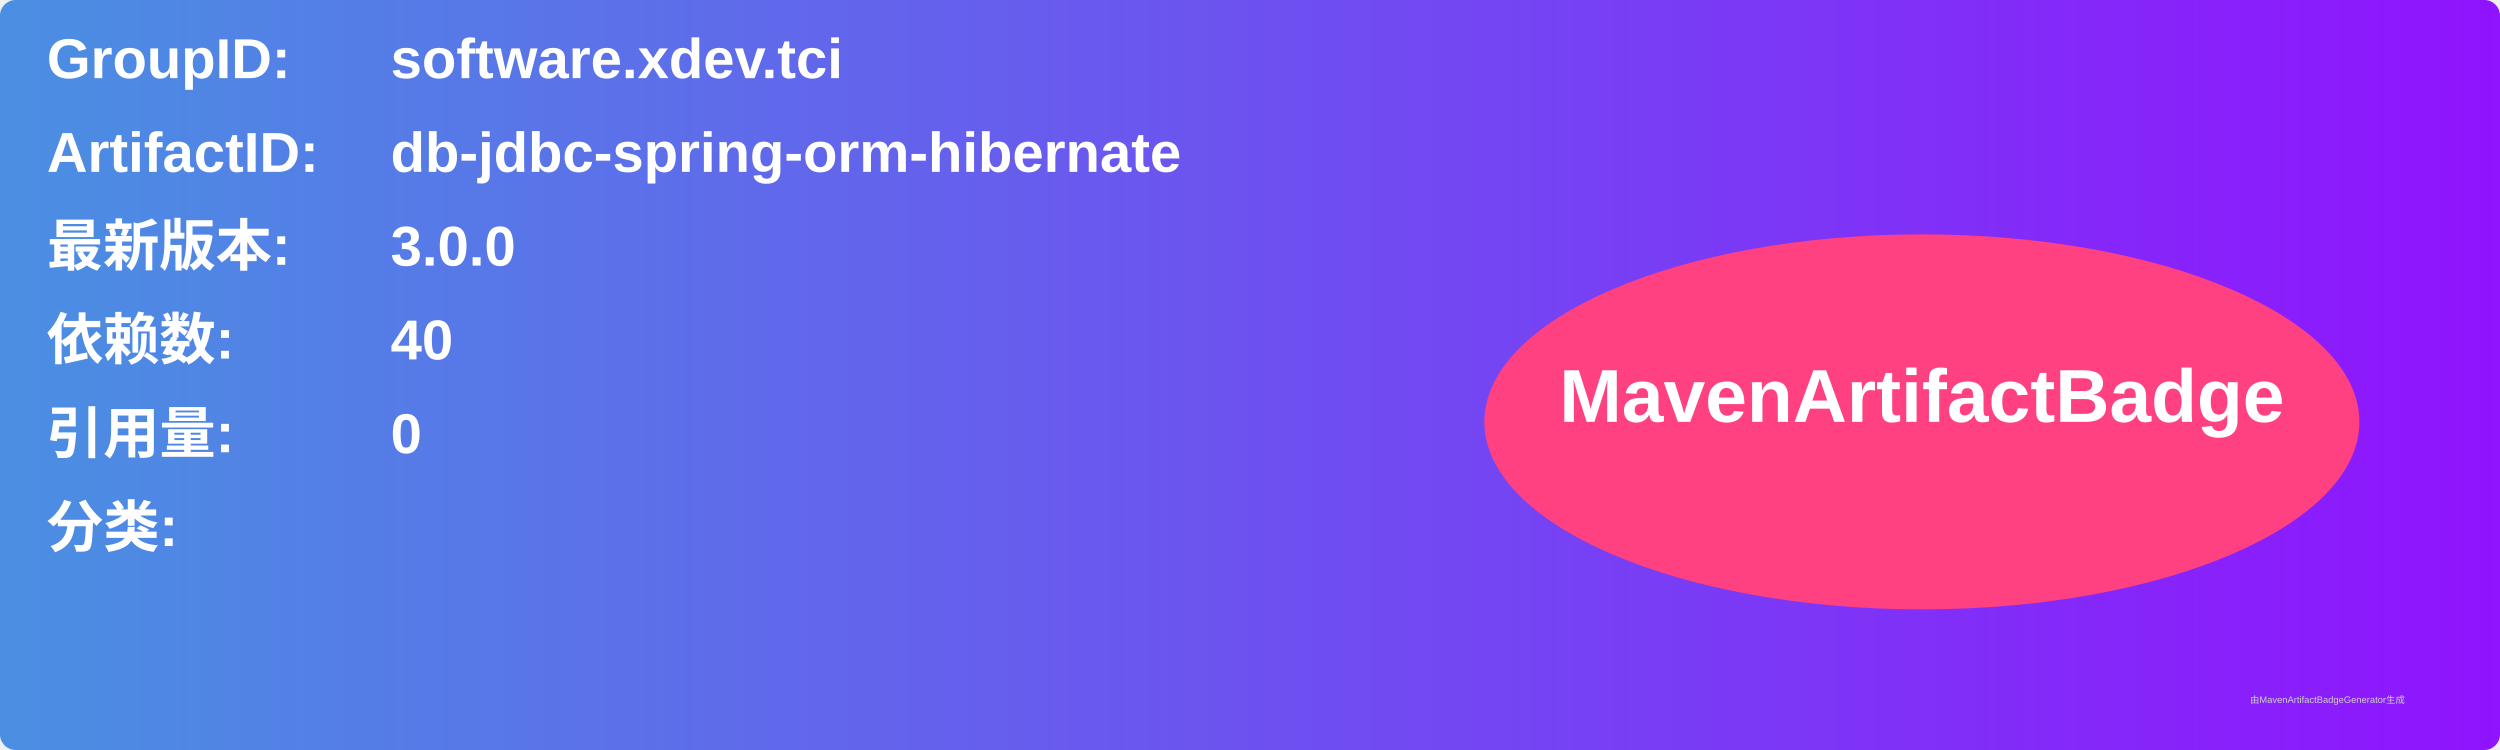
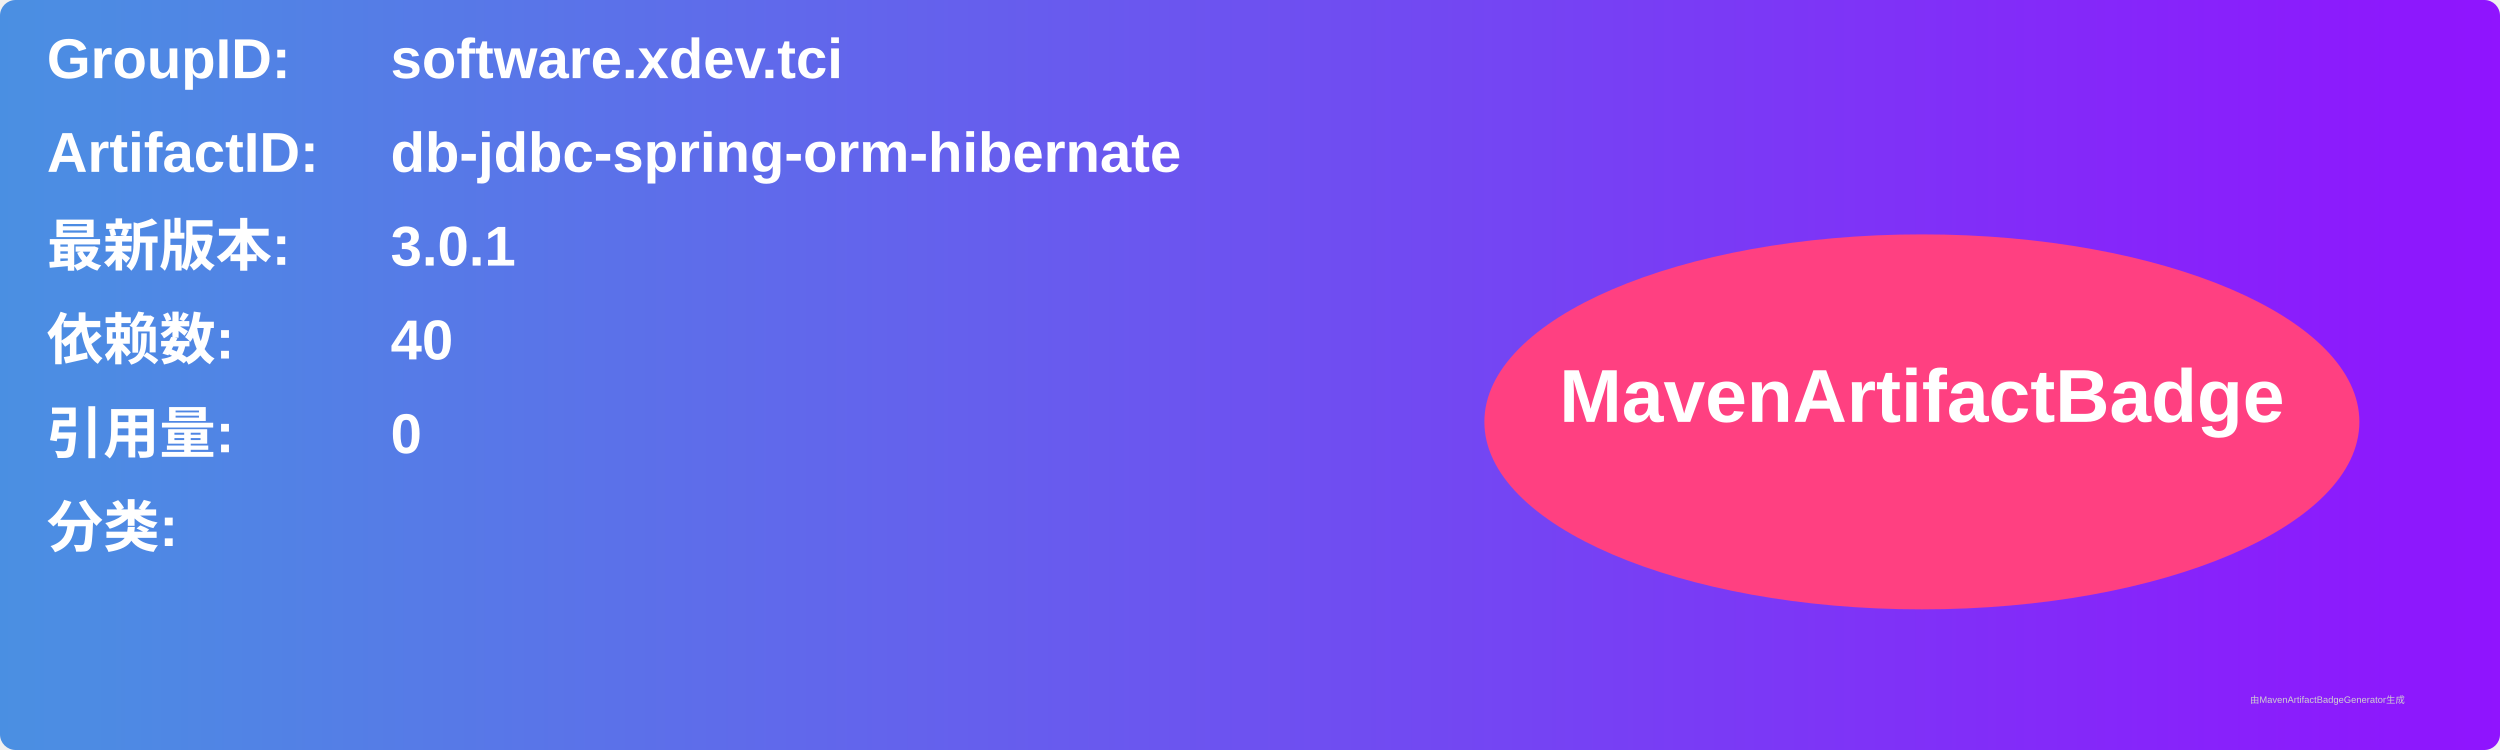
<svg xmlns="http://www.w3.org/2000/svg" width="800" height="240" viewBox="0 0 800 240">
  <linearGradient id="grad" x1="0%" y1="0%" x2="100%" y2="0%">
    <stop offset="0%" stop-color="#4a90e2" />
    <stop offset="100%" stop-color="#9013fe" />
  </linearGradient>
  <rect width="100%" height="100%" rx="5" ry="5" fill="url(#grad)" />
  <g transform="translate(15, 15)">
    <text x="0" y="10" font-family="Arial" font-size="18" fill="white" font-weight="bold" width="260">GroupID:</text>
    <text x="110" y="10" font-family="Arial" font-size="18" fill="white" font-weight="bold" width="460">software.xdev.tci</text>
    <text x="0" y="40" font-family="Arial" font-size="18" fill="white" font-weight="bold" width="260">ArtifactID:</text>
    <text x="110" y="40" font-family="Arial" font-size="18" fill="white" font-weight="bold" width="460">db-jdbc-spring-orm-hibernate</text>
    <text x="0" y="70" font-family="Arial" font-size="18" fill="white" font-weight="bold">最新版本:</text>
    <text x="110" y="70" font-family="Arial" font-size="18" fill="white" font-weight="bold">
-       <tspan font-weight="bold">3.0.0</tspan>
+       <tspan font-weight="bold">3.0.1</tspan>
    </text>
    <text x="0" y="100" font-family="Arial" font-size="18" fill="white" font-weight="bold">依赖数: </text>
    <text x="110" y="100" font-family="Arial" font-size="18" fill="white">
      <tspan font-weight="bold">40</tspan>
    </text>
    <text x="0" y="130" font-family="Arial" font-size="18" fill="white" font-weight="bold">引用量: </text>
    <text x="110" y="130" font-family="Arial" font-size="18" fill="white">
      <tspan font-weight="bold">0</tspan>
    </text>
    <text x="0" y="160" font-family="Arial" font-size="18" fill="white" font-weight="bold">分类:</text>
    <text x="10" y="190" font-family="Arial" font-size="10" fill="white">
      <tspan font-weight="bold" />
    </text>
    <ellipse cx="600" cy="120" rx="140" ry="60" fill="#ff4081" />
    <text x="600" y="120" text-anchor="middle" font-family="Arial" font-size="24" fill="white" font-weight="bold">MavenArtifactBadge</text>
  </g>
  <text x="720" y="225" font-family="Arial" font-size="3" fill="#d0d0d0">由MavenArtifactBadgeGenerator生成</text>
</svg>
